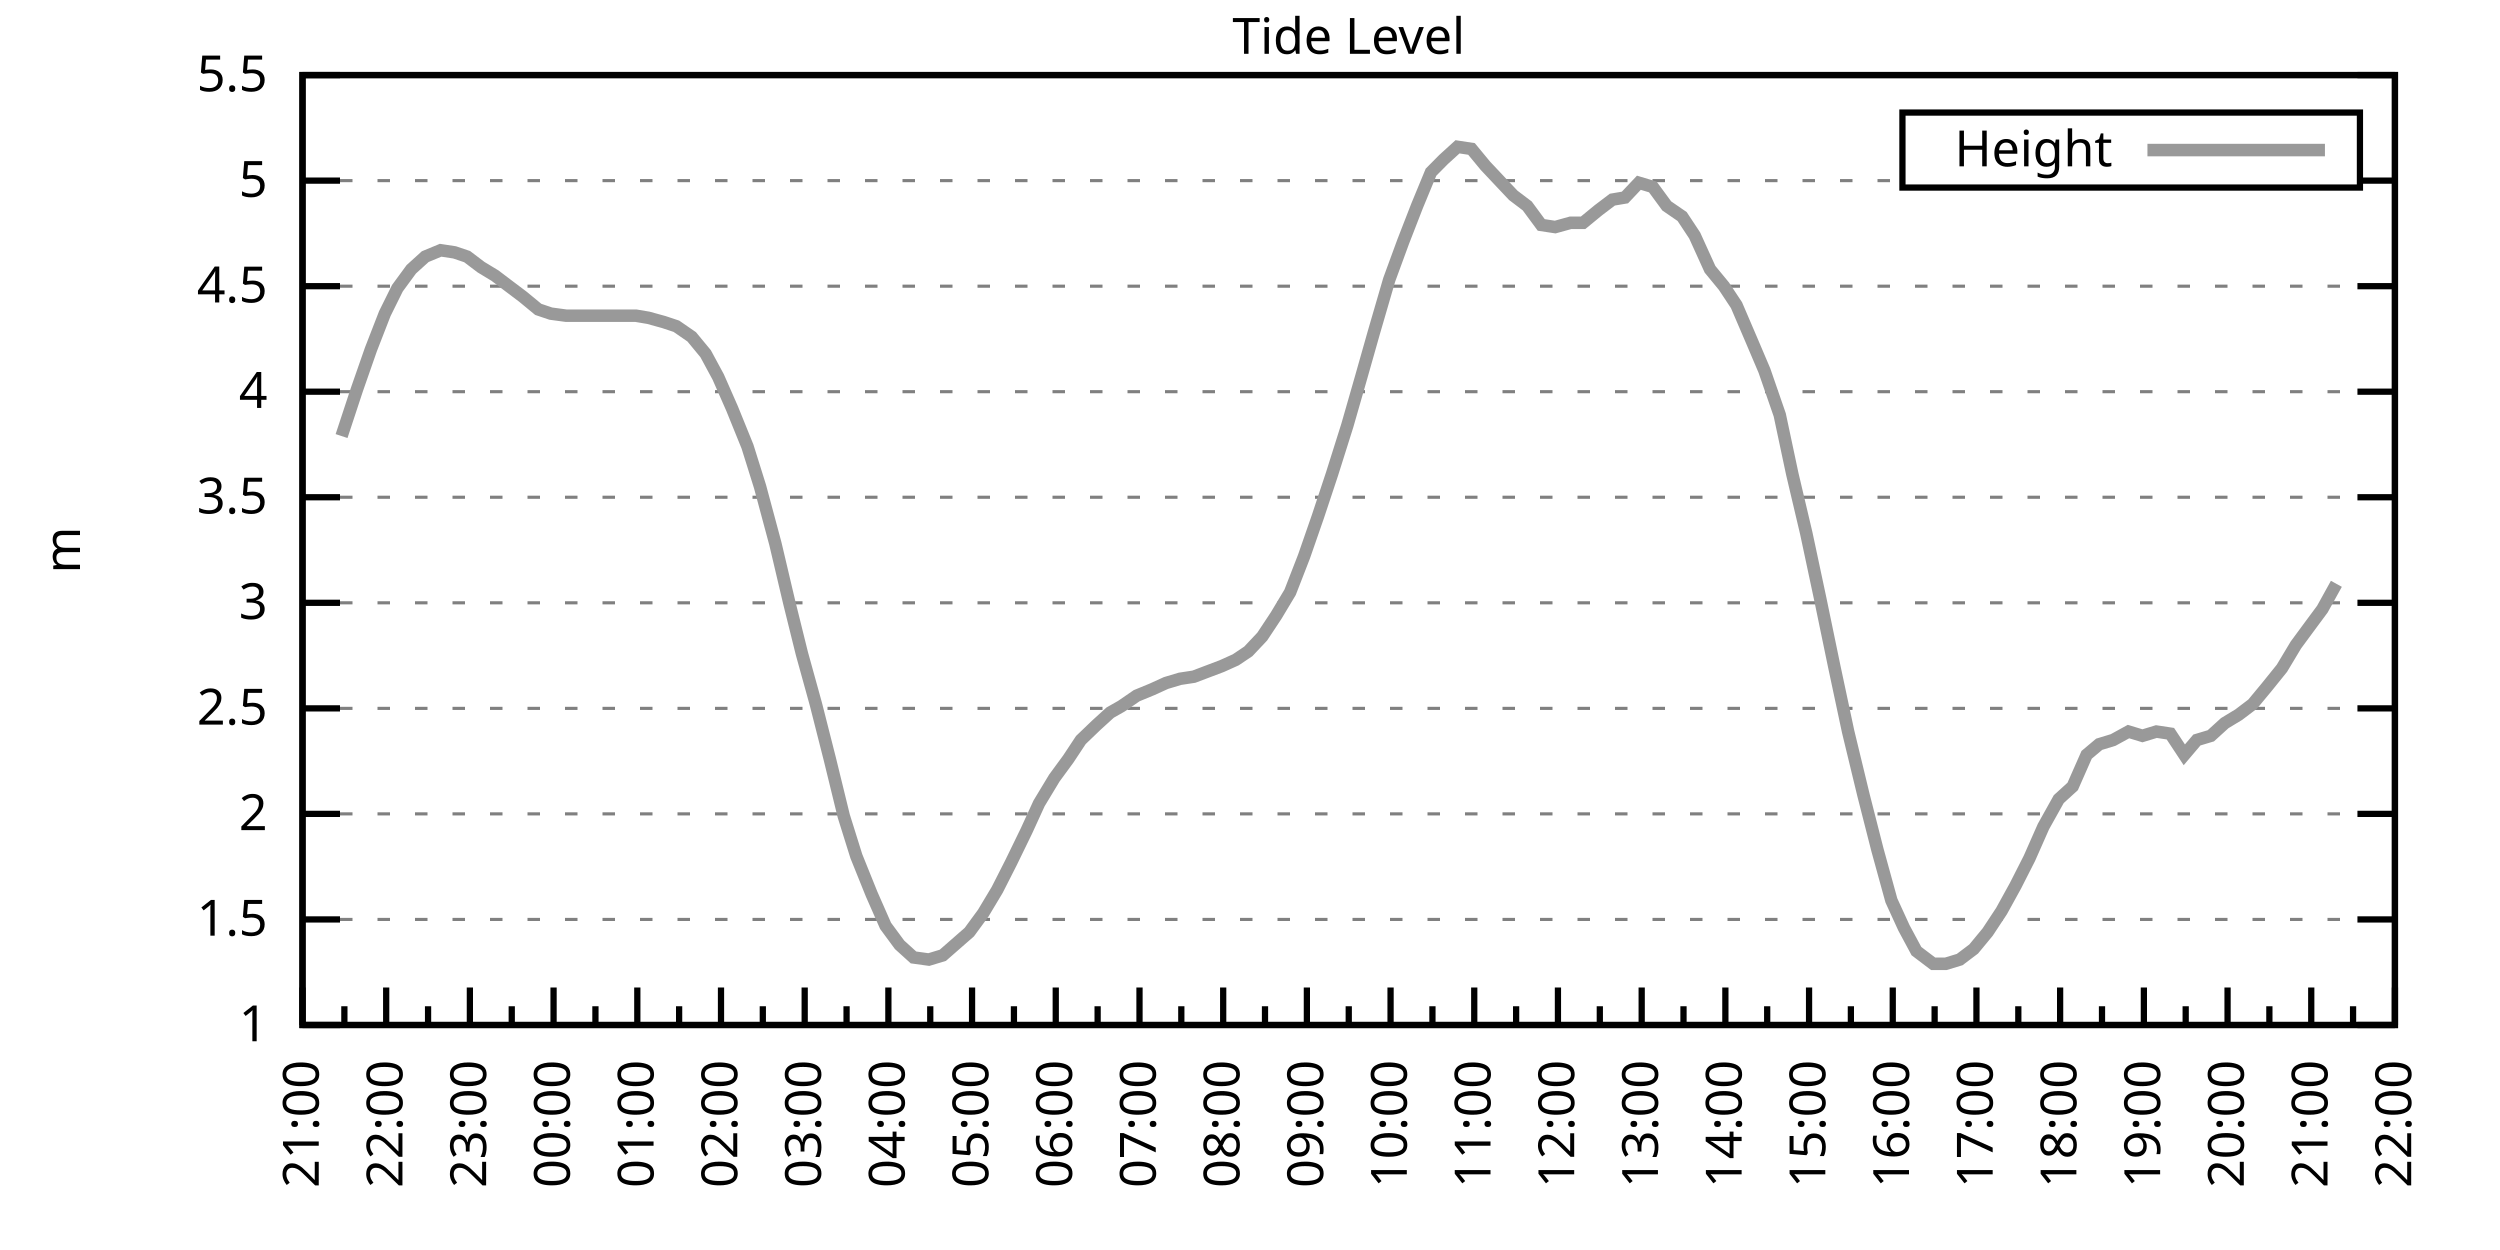
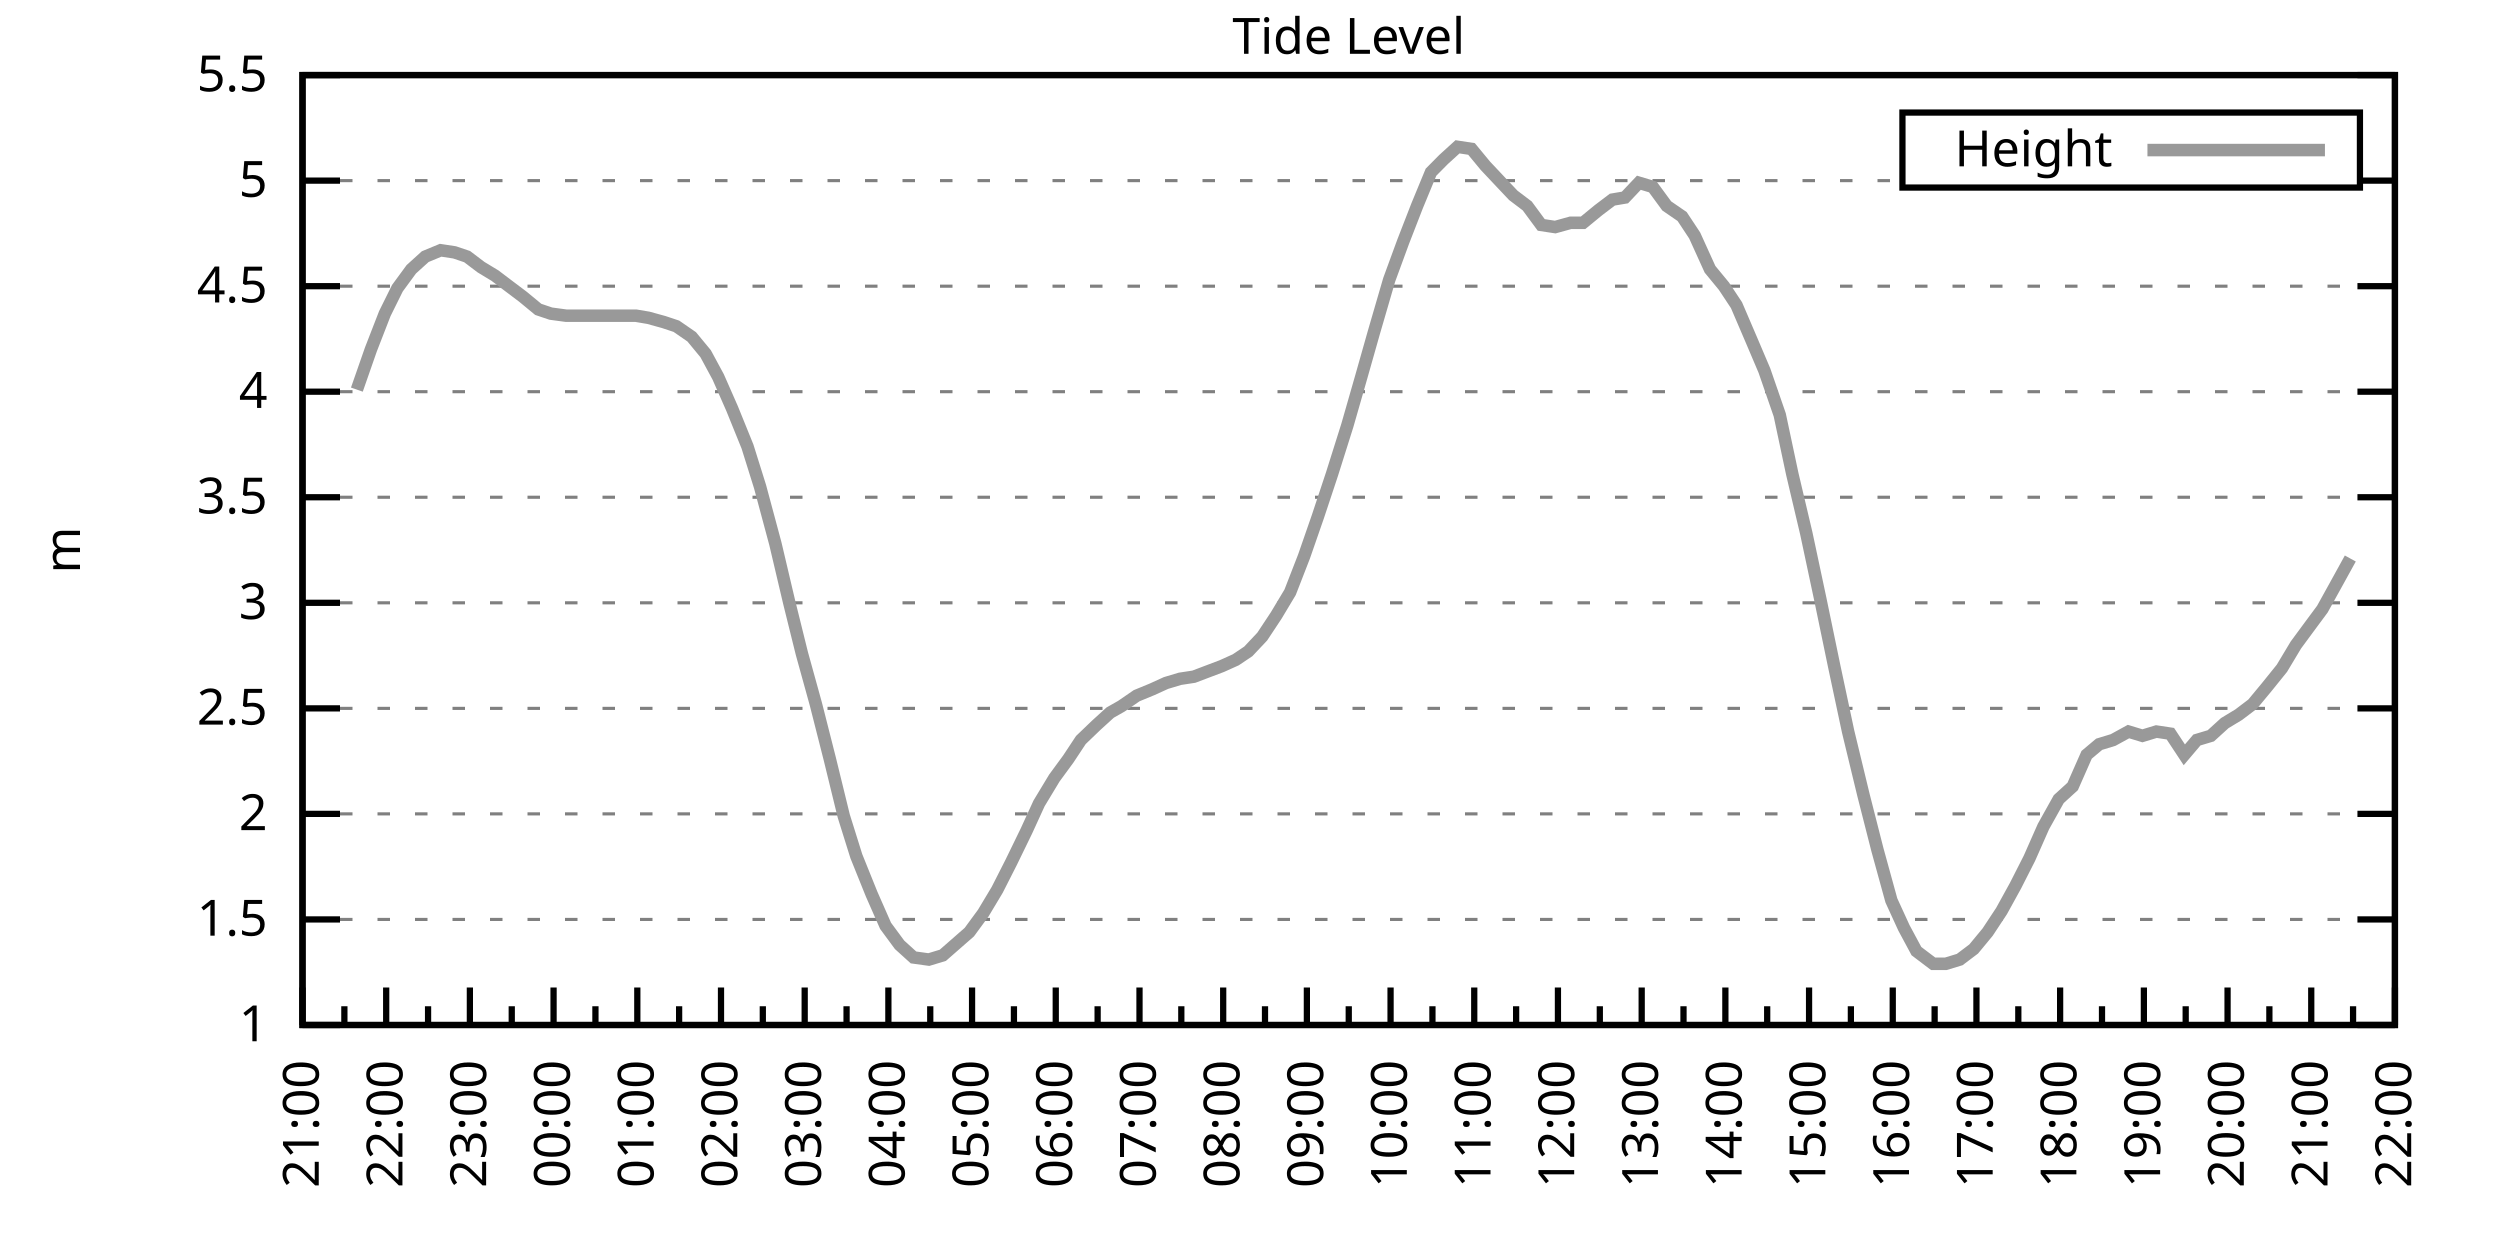
<svg xmlns="http://www.w3.org/2000/svg" xmlns:xlink="http://www.w3.org/1999/xlink" width="400" height="200" viewBox="0 0 400 200">
  <g id="gnuplot_canvas">
    <rect x="0" y="0" width="400" height="200" fill="none" />
    <defs>
      <circle id="gpDot" r="0.5" stroke-width="0.5" stroke="currentColor" />
      <path id="gpPt0" stroke-width="0.333" stroke="currentColor" d="M-1,0 h2 M0,-1 v2" />
      <path id="gpPt1" stroke-width="0.333" stroke="currentColor" d="M-1,-1 L1,1 M1,-1 L-1,1" />
      <path id="gpPt2" stroke-width="0.333" stroke="currentColor" d="M-1,0 L1,0 M0,-1 L0,1 M-1,-1 L1,1 M-1,1 L1,-1" />
      <rect id="gpPt3" stroke-width="0.333" stroke="currentColor" x="-1" y="-1" width="2" height="2" />
      <rect id="gpPt4" stroke-width="0.333" stroke="currentColor" fill="currentColor" x="-1" y="-1" width="2" height="2" />
      <circle id="gpPt5" stroke-width="0.333" stroke="currentColor" cx="0" cy="0" r="1" />
      <use xlink:href="#gpPt5" id="gpPt6" fill="currentColor" stroke="none" />
      <path id="gpPt7" stroke-width="0.333" stroke="currentColor" d="M0,-1.33 L-1.33,0.67 L1.33,0.67 z" />
      <use xlink:href="#gpPt7" id="gpPt8" fill="currentColor" stroke="none" />
      <use xlink:href="#gpPt7" id="gpPt9" stroke="currentColor" transform="rotate(180)" />
      <use xlink:href="#gpPt9" id="gpPt10" fill="currentColor" stroke="none" />
      <use xlink:href="#gpPt3" id="gpPt11" stroke="currentColor" transform="rotate(45)" />
      <use xlink:href="#gpPt11" id="gpPt12" fill="currentColor" stroke="none" />
      <path id="gpPt13" stroke-width="0.333" stroke="currentColor" d="M0,1.330 L1.265,0.411 L0.782,-1.067 L-0.782,-1.076 L-1.265,0.411 z" />
      <use xlink:href="#gpPt13" id="gpPt14" fill="currentColor" stroke="none" />
      <filter id="textbox" filterUnits="objectBoundingBox" x="0" y="0" height="1" width="1">
        <feFlood flood-color="white" flood-opacity="1" result="bgnd" />
        <feComposite in="SourceGraphic" in2="bgnd" operator="atop" />
      </filter>
      <filter id="greybox" filterUnits="objectBoundingBox" x="0" y="0" height="1" width="1">
        <feFlood flood-color="lightgrey" flood-opacity="1" result="grey" />
        <feComposite in="SourceGraphic" in2="grey" operator="atop" />
      </filter>
    </defs>
    <g fill="none" color="white" stroke="currentColor" stroke-width="1.00" stroke-linecap="butt" stroke-linejoin="miter">
</g>
    <g fill="none" color="black" stroke="currentColor" stroke-width="1.00" stroke-linecap="butt" stroke-linejoin="miter">
      <g stroke="none" shape-rendering="crispEdges">
        <polygon fill="rgb(255, 255, 255)" points="48.40,164.00 383.18,164.00 383.18,12.02 48.40,12.02 " />
      </g>
    </g>
    <g fill="none" color="black" stroke="currentColor" stroke-width="1.00" stroke-linecap="butt" stroke-linejoin="miter">
</g>
    <g fill="none" color="black" stroke="black" stroke-width="0.50" stroke-linecap="butt" stroke-linejoin="miter">
</g>
    <g fill="none" color="gray" stroke="currentColor" stroke-width="0.50" stroke-linecap="butt" stroke-linejoin="miter">
      <path stroke="gray" stroke-dasharray="2,4" class="gridline" d="M48.40,164.00 L383.19,164.00  " />
    </g>
    <g fill="none" color="gray" stroke="gray" stroke-width="1.00" stroke-linecap="butt" stroke-linejoin="miter">
</g>
    <g fill="none" color="black" stroke="currentColor" stroke-width="1.00" stroke-linecap="butt" stroke-linejoin="miter">
      <path stroke="black" d="M48.40,164.00 L54.40,164.00 M383.19,164.00 L377.19,164.00  " />
      <g transform="translate(42.80,166.60)" stroke="none" fill="black" font-family="Sans" font-size="8.00" text-anchor="end">
        <text>
          <tspan font-family="Sans"> 1</tspan>
        </text>
      </g>
    </g>
    <g fill="none" color="black" stroke="currentColor" stroke-width="1.00" stroke-linecap="butt" stroke-linejoin="miter">
</g>
    <g fill="none" color="black" stroke="black" stroke-width="0.50" stroke-linecap="butt" stroke-linejoin="miter">
</g>
    <g fill="none" color="gray" stroke="currentColor" stroke-width="0.50" stroke-linecap="butt" stroke-linejoin="miter">
      <path stroke="gray" stroke-dasharray="2,4" class="gridline" d="M48.40,147.11 L383.19,147.11  " />
    </g>
    <g fill="none" color="gray" stroke="gray" stroke-width="1.00" stroke-linecap="butt" stroke-linejoin="miter">
</g>
    <g fill="none" color="black" stroke="currentColor" stroke-width="1.00" stroke-linecap="butt" stroke-linejoin="miter">
      <path stroke="black" d="M48.40,147.11 L54.40,147.11 M383.19,147.11 L377.19,147.11  " />
      <g transform="translate(42.80,149.71)" stroke="none" fill="black" font-family="Sans" font-size="8.00" text-anchor="end">
        <text>
          <tspan font-family="Sans"> 1.5</tspan>
        </text>
      </g>
    </g>
    <g fill="none" color="black" stroke="currentColor" stroke-width="1.00" stroke-linecap="butt" stroke-linejoin="miter">
</g>
    <g fill="none" color="black" stroke="black" stroke-width="0.50" stroke-linecap="butt" stroke-linejoin="miter">
</g>
    <g fill="none" color="gray" stroke="currentColor" stroke-width="0.50" stroke-linecap="butt" stroke-linejoin="miter">
      <path stroke="gray" stroke-dasharray="2,4" class="gridline" d="M48.40,130.22 L383.19,130.22  " />
    </g>
    <g fill="none" color="gray" stroke="gray" stroke-width="1.00" stroke-linecap="butt" stroke-linejoin="miter">
</g>
    <g fill="none" color="black" stroke="currentColor" stroke-width="1.00" stroke-linecap="butt" stroke-linejoin="miter">
      <path stroke="black" d="M48.40,130.22 L54.40,130.22 M383.19,130.22 L377.19,130.22  " />
      <g transform="translate(42.80,132.82)" stroke="none" fill="black" font-family="Sans" font-size="8.00" text-anchor="end">
        <text>
          <tspan font-family="Sans"> 2</tspan>
        </text>
      </g>
    </g>
    <g fill="none" color="black" stroke="currentColor" stroke-width="1.00" stroke-linecap="butt" stroke-linejoin="miter">
</g>
    <g fill="none" color="black" stroke="black" stroke-width="0.50" stroke-linecap="butt" stroke-linejoin="miter">
</g>
    <g fill="none" color="gray" stroke="currentColor" stroke-width="0.50" stroke-linecap="butt" stroke-linejoin="miter">
      <path stroke="gray" stroke-dasharray="2,4" class="gridline" d="M48.40,113.34 L383.19,113.34  " />
    </g>
    <g fill="none" color="gray" stroke="gray" stroke-width="1.00" stroke-linecap="butt" stroke-linejoin="miter">
</g>
    <g fill="none" color="black" stroke="currentColor" stroke-width="1.00" stroke-linecap="butt" stroke-linejoin="miter">
      <path stroke="black" d="M48.40,113.34 L54.40,113.34 M383.19,113.34 L377.19,113.34  " />
      <g transform="translate(42.80,115.94)" stroke="none" fill="black" font-family="Sans" font-size="8.00" text-anchor="end">
        <text>
          <tspan font-family="Sans"> 2.5</tspan>
        </text>
      </g>
    </g>
    <g fill="none" color="black" stroke="currentColor" stroke-width="1.00" stroke-linecap="butt" stroke-linejoin="miter">
</g>
    <g fill="none" color="black" stroke="black" stroke-width="0.50" stroke-linecap="butt" stroke-linejoin="miter">
</g>
    <g fill="none" color="gray" stroke="currentColor" stroke-width="0.50" stroke-linecap="butt" stroke-linejoin="miter">
      <path stroke="gray" stroke-dasharray="2,4" class="gridline" d="M48.40,96.45 L383.19,96.45  " />
    </g>
    <g fill="none" color="gray" stroke="gray" stroke-width="1.00" stroke-linecap="butt" stroke-linejoin="miter">
</g>
    <g fill="none" color="black" stroke="currentColor" stroke-width="1.00" stroke-linecap="butt" stroke-linejoin="miter">
      <path stroke="black" d="M48.40,96.45 L54.40,96.45 M383.19,96.45 L377.19,96.45  " />
      <g transform="translate(42.80,99.05)" stroke="none" fill="black" font-family="Sans" font-size="8.00" text-anchor="end">
        <text>
          <tspan font-family="Sans"> 3</tspan>
        </text>
      </g>
    </g>
    <g fill="none" color="black" stroke="currentColor" stroke-width="1.00" stroke-linecap="butt" stroke-linejoin="miter">
</g>
    <g fill="none" color="black" stroke="black" stroke-width="0.50" stroke-linecap="butt" stroke-linejoin="miter">
</g>
    <g fill="none" color="gray" stroke="currentColor" stroke-width="0.50" stroke-linecap="butt" stroke-linejoin="miter">
      <path stroke="gray" stroke-dasharray="2,4" class="gridline" d="M48.40,79.56 L383.19,79.56  " />
    </g>
    <g fill="none" color="gray" stroke="gray" stroke-width="1.00" stroke-linecap="butt" stroke-linejoin="miter">
</g>
    <g fill="none" color="black" stroke="currentColor" stroke-width="1.00" stroke-linecap="butt" stroke-linejoin="miter">
      <path stroke="black" d="M48.40,79.56 L54.40,79.56 M383.19,79.56 L377.19,79.56  " />
      <g transform="translate(42.80,82.16)" stroke="none" fill="black" font-family="Sans" font-size="8.00" text-anchor="end">
        <text>
          <tspan font-family="Sans"> 3.5</tspan>
        </text>
      </g>
    </g>
    <g fill="none" color="black" stroke="currentColor" stroke-width="1.00" stroke-linecap="butt" stroke-linejoin="miter">
</g>
    <g fill="none" color="black" stroke="black" stroke-width="0.50" stroke-linecap="butt" stroke-linejoin="miter">
</g>
    <g fill="none" color="gray" stroke="currentColor" stroke-width="0.50" stroke-linecap="butt" stroke-linejoin="miter">
      <path stroke="gray" stroke-dasharray="2,4" class="gridline" d="M48.40,62.67 L383.19,62.67  " />
    </g>
    <g fill="none" color="gray" stroke="gray" stroke-width="1.00" stroke-linecap="butt" stroke-linejoin="miter">
</g>
    <g fill="none" color="black" stroke="currentColor" stroke-width="1.00" stroke-linecap="butt" stroke-linejoin="miter">
      <path stroke="black" d="M48.40,62.67 L54.40,62.67 M383.19,62.67 L377.19,62.67  " />
      <g transform="translate(42.80,65.27)" stroke="none" fill="black" font-family="Sans" font-size="8.00" text-anchor="end">
        <text>
          <tspan font-family="Sans"> 4</tspan>
        </text>
      </g>
    </g>
    <g fill="none" color="black" stroke="currentColor" stroke-width="1.00" stroke-linecap="butt" stroke-linejoin="miter">
</g>
    <g fill="none" color="black" stroke="black" stroke-width="0.50" stroke-linecap="butt" stroke-linejoin="miter">
</g>
    <g fill="none" color="gray" stroke="currentColor" stroke-width="0.50" stroke-linecap="butt" stroke-linejoin="miter">
      <path stroke="gray" stroke-dasharray="2,4" class="gridline" d="M48.40,45.79 L383.19,45.79  " />
    </g>
    <g fill="none" color="gray" stroke="gray" stroke-width="1.00" stroke-linecap="butt" stroke-linejoin="miter">
</g>
    <g fill="none" color="black" stroke="currentColor" stroke-width="1.00" stroke-linecap="butt" stroke-linejoin="miter">
      <path stroke="black" d="M48.40,45.79 L54.40,45.79 M383.19,45.79 L377.19,45.79  " />
      <g transform="translate(42.80,48.39)" stroke="none" fill="black" font-family="Sans" font-size="8.00" text-anchor="end">
        <text>
          <tspan font-family="Sans"> 4.5</tspan>
        </text>
      </g>
    </g>
    <g fill="none" color="black" stroke="currentColor" stroke-width="1.00" stroke-linecap="butt" stroke-linejoin="miter">
</g>
    <g fill="none" color="black" stroke="black" stroke-width="0.50" stroke-linecap="butt" stroke-linejoin="miter">
</g>
    <g fill="none" color="gray" stroke="currentColor" stroke-width="0.50" stroke-linecap="butt" stroke-linejoin="miter">
      <path stroke="gray" stroke-dasharray="2,4" class="gridline" d="M48.40,28.90 L304.39,28.90 M377.59,28.90 L383.19,28.90  " />
    </g>
    <g fill="none" color="gray" stroke="gray" stroke-width="1.00" stroke-linecap="butt" stroke-linejoin="miter">
</g>
    <g fill="none" color="black" stroke="currentColor" stroke-width="1.00" stroke-linecap="butt" stroke-linejoin="miter">
      <path stroke="black" d="M48.40,28.90 L54.40,28.90 M383.19,28.90 L377.19,28.90  " />
      <g transform="translate(42.80,31.50)" stroke="none" fill="black" font-family="Sans" font-size="8.00" text-anchor="end">
        <text>
          <tspan font-family="Sans"> 5</tspan>
        </text>
      </g>
    </g>
    <g fill="none" color="black" stroke="currentColor" stroke-width="1.00" stroke-linecap="butt" stroke-linejoin="miter">
</g>
    <g fill="none" color="black" stroke="black" stroke-width="0.50" stroke-linecap="butt" stroke-linejoin="miter">
</g>
    <g fill="none" color="gray" stroke="currentColor" stroke-width="0.50" stroke-linecap="butt" stroke-linejoin="miter">
      <path stroke="gray" stroke-dasharray="2,4" class="gridline" d="M48.40,12.01 L383.19,12.01  " />
    </g>
    <g fill="none" color="gray" stroke="gray" stroke-width="1.00" stroke-linecap="butt" stroke-linejoin="miter">
</g>
    <g fill="none" color="black" stroke="currentColor" stroke-width="1.00" stroke-linecap="butt" stroke-linejoin="miter">
      <path stroke="black" d="M48.40,12.01 L54.40,12.01 M383.19,12.01 L377.19,12.01  " />
      <g transform="translate(42.80,14.61)" stroke="none" fill="black" font-family="Sans" font-size="8.00" text-anchor="end">
        <text>
          <tspan font-family="Sans"> 5.5</tspan>
        </text>
      </g>
    </g>
    <g fill="none" color="black" stroke="currentColor" stroke-width="1.00" stroke-linecap="butt" stroke-linejoin="miter">
      <path stroke="black" d="M48.40,164.00 L48.40,158.00  " />
      <g transform="translate(51.00,169.60) rotate(270)" stroke="none" fill="black" font-family="Sans" font-size="8.00" text-anchor="end">
        <text>
          <tspan font-family="Sans">21:00</tspan>
        </text>
      </g>
    </g>
    <g fill="none" color="black" stroke="currentColor" stroke-width="1.00" stroke-linecap="butt" stroke-linejoin="miter">
      <path stroke="black" d="M55.10,164.00 L55.10,161.00 M61.79,164.00 L61.79,158.00  " />
      <g transform="translate(64.39,169.60) rotate(270)" stroke="none" fill="black" font-family="Sans" font-size="8.00" text-anchor="end">
        <text>
          <tspan font-family="Sans">22:00</tspan>
        </text>
      </g>
    </g>
    <g fill="none" color="black" stroke="currentColor" stroke-width="1.00" stroke-linecap="butt" stroke-linejoin="miter">
      <path stroke="black" d="M68.49,164.00 L68.49,161.00 M75.18,164.00 L75.18,158.00  " />
      <g transform="translate(77.78,169.60) rotate(270)" stroke="none" fill="black" font-family="Sans" font-size="8.00" text-anchor="end">
        <text>
          <tspan font-family="Sans">23:00</tspan>
        </text>
      </g>
    </g>
    <g fill="none" color="black" stroke="currentColor" stroke-width="1.00" stroke-linecap="butt" stroke-linejoin="miter">
      <path stroke="black" d="M81.88,164.00 L81.88,161.00 M88.57,164.00 L88.57,158.00  " />
      <g transform="translate(91.17,169.60) rotate(270)" stroke="none" fill="black" font-family="Sans" font-size="8.00" text-anchor="end">
        <text>
          <tspan font-family="Sans">00:00</tspan>
        </text>
      </g>
    </g>
    <g fill="none" color="black" stroke="currentColor" stroke-width="1.00" stroke-linecap="butt" stroke-linejoin="miter">
      <path stroke="black" d="M95.27,164.00 L95.27,161.00 M101.97,164.00 L101.97,158.00  " />
      <g transform="translate(104.57,169.60) rotate(270)" stroke="none" fill="black" font-family="Sans" font-size="8.00" text-anchor="end">
        <text>
          <tspan font-family="Sans">01:00</tspan>
        </text>
      </g>
    </g>
    <g fill="none" color="black" stroke="currentColor" stroke-width="1.00" stroke-linecap="butt" stroke-linejoin="miter">
      <path stroke="black" d="M108.66,164.00 L108.66,161.00 M115.36,164.00 L115.36,158.00  " />
      <g transform="translate(117.96,169.60) rotate(270)" stroke="none" fill="black" font-family="Sans" font-size="8.00" text-anchor="end">
        <text>
          <tspan font-family="Sans">02:00</tspan>
        </text>
      </g>
    </g>
    <g fill="none" color="black" stroke="currentColor" stroke-width="1.00" stroke-linecap="butt" stroke-linejoin="miter">
      <path stroke="black" d="M122.05,164.00 L122.05,161.00 M128.75,164.00 L128.75,158.00  " />
      <g transform="translate(131.35,169.60) rotate(270)" stroke="none" fill="black" font-family="Sans" font-size="8.00" text-anchor="end">
        <text>
          <tspan font-family="Sans">03:00</tspan>
        </text>
      </g>
    </g>
    <g fill="none" color="black" stroke="currentColor" stroke-width="1.00" stroke-linecap="butt" stroke-linejoin="miter">
      <path stroke="black" d="M135.45,164.00 L135.45,161.00 M142.14,164.00 L142.14,158.00  " />
      <g transform="translate(144.74,169.60) rotate(270)" stroke="none" fill="black" font-family="Sans" font-size="8.00" text-anchor="end">
        <text>
          <tspan font-family="Sans">04:00</tspan>
        </text>
      </g>
    </g>
    <g fill="none" color="black" stroke="currentColor" stroke-width="1.00" stroke-linecap="butt" stroke-linejoin="miter">
      <path stroke="black" d="M148.84,164.00 L148.84,161.00 M155.53,164.00 L155.53,158.00  " />
      <g transform="translate(158.13,169.60) rotate(270)" stroke="none" fill="black" font-family="Sans" font-size="8.00" text-anchor="end">
        <text>
          <tspan font-family="Sans">05:00</tspan>
        </text>
      </g>
    </g>
    <g fill="none" color="black" stroke="currentColor" stroke-width="1.00" stroke-linecap="butt" stroke-linejoin="miter">
      <path stroke="black" d="M162.23,164.00 L162.23,161.00 M168.92,164.00 L168.92,158.00  " />
      <g transform="translate(171.52,169.60) rotate(270)" stroke="none" fill="black" font-family="Sans" font-size="8.00" text-anchor="end">
        <text>
          <tspan font-family="Sans">06:00</tspan>
        </text>
      </g>
    </g>
    <g fill="none" color="black" stroke="currentColor" stroke-width="1.00" stroke-linecap="butt" stroke-linejoin="miter">
      <path stroke="black" d="M175.62,164.00 L175.62,161.00 M182.32,164.00 L182.32,158.00  " />
      <g transform="translate(184.92,169.60) rotate(270)" stroke="none" fill="black" font-family="Sans" font-size="8.00" text-anchor="end">
        <text>
          <tspan font-family="Sans">07:00</tspan>
        </text>
      </g>
    </g>
    <g fill="none" color="black" stroke="currentColor" stroke-width="1.00" stroke-linecap="butt" stroke-linejoin="miter">
      <path stroke="black" d="M189.01,164.00 L189.01,161.00 M195.71,164.00 L195.71,158.00  " />
      <g transform="translate(198.31,169.60) rotate(270)" stroke="none" fill="black" font-family="Sans" font-size="8.00" text-anchor="end">
        <text>
          <tspan font-family="Sans">08:00</tspan>
        </text>
      </g>
    </g>
    <g fill="none" color="black" stroke="currentColor" stroke-width="1.00" stroke-linecap="butt" stroke-linejoin="miter">
      <path stroke="black" d="M202.40,164.00 L202.40,161.00 M209.10,164.00 L209.10,158.00  " />
      <g transform="translate(211.70,169.60) rotate(270)" stroke="none" fill="black" font-family="Sans" font-size="8.00" text-anchor="end">
        <text>
          <tspan font-family="Sans">09:00</tspan>
        </text>
      </g>
    </g>
    <g fill="none" color="black" stroke="currentColor" stroke-width="1.00" stroke-linecap="butt" stroke-linejoin="miter">
      <path stroke="black" d="M215.80,164.00 L215.80,161.00 M222.49,164.00 L222.49,158.00  " />
      <g transform="translate(225.09,169.60) rotate(270)" stroke="none" fill="black" font-family="Sans" font-size="8.00" text-anchor="end">
        <text>
          <tspan font-family="Sans">10:00</tspan>
        </text>
      </g>
    </g>
    <g fill="none" color="black" stroke="currentColor" stroke-width="1.00" stroke-linecap="butt" stroke-linejoin="miter">
      <path stroke="black" d="M229.19,164.00 L229.19,161.00 M235.88,164.00 L235.88,158.00  " />
      <g transform="translate(238.48,169.60) rotate(270)" stroke="none" fill="black" font-family="Sans" font-size="8.00" text-anchor="end">
        <text>
          <tspan font-family="Sans">11:00</tspan>
        </text>
      </g>
    </g>
    <g fill="none" color="black" stroke="currentColor" stroke-width="1.00" stroke-linecap="butt" stroke-linejoin="miter">
      <path stroke="black" d="M242.58,164.00 L242.58,161.00 M249.27,164.00 L249.27,158.00  " />
      <g transform="translate(251.87,169.60) rotate(270)" stroke="none" fill="black" font-family="Sans" font-size="8.00" text-anchor="end">
        <text>
          <tspan font-family="Sans">12:00</tspan>
        </text>
      </g>
    </g>
    <g fill="none" color="black" stroke="currentColor" stroke-width="1.00" stroke-linecap="butt" stroke-linejoin="miter">
      <path stroke="black" d="M255.97,164.00 L255.97,161.00 M262.67,164.00 L262.67,158.00  " />
      <g transform="translate(265.27,169.60) rotate(270)" stroke="none" fill="black" font-family="Sans" font-size="8.00" text-anchor="end">
        <text>
          <tspan font-family="Sans">13:00</tspan>
        </text>
      </g>
    </g>
    <g fill="none" color="black" stroke="currentColor" stroke-width="1.00" stroke-linecap="butt" stroke-linejoin="miter">
      <path stroke="black" d="M269.36,164.00 L269.36,161.00 M276.06,164.00 L276.06,158.00  " />
      <g transform="translate(278.66,169.60) rotate(270)" stroke="none" fill="black" font-family="Sans" font-size="8.00" text-anchor="end">
        <text>
          <tspan font-family="Sans">14:00</tspan>
        </text>
      </g>
    </g>
    <g fill="none" color="black" stroke="currentColor" stroke-width="1.00" stroke-linecap="butt" stroke-linejoin="miter">
      <path stroke="black" d="M282.75,164.00 L282.75,161.00 M289.45,164.00 L289.45,158.00  " />
      <g transform="translate(292.05,169.60) rotate(270)" stroke="none" fill="black" font-family="Sans" font-size="8.00" text-anchor="end">
        <text>
          <tspan font-family="Sans">15:00</tspan>
        </text>
      </g>
    </g>
    <g fill="none" color="black" stroke="currentColor" stroke-width="1.00" stroke-linecap="butt" stroke-linejoin="miter">
      <path stroke="black" d="M296.14,164.00 L296.14,161.00 M302.84,164.00 L302.84,158.00  " />
      <g transform="translate(305.44,169.60) rotate(270)" stroke="none" fill="black" font-family="Sans" font-size="8.00" text-anchor="end">
        <text>
          <tspan font-family="Sans">16:00</tspan>
        </text>
      </g>
    </g>
    <g fill="none" color="black" stroke="currentColor" stroke-width="1.00" stroke-linecap="butt" stroke-linejoin="miter">
      <path stroke="black" d="M309.54,164.00 L309.54,161.00 M316.23,164.00 L316.23,158.00  " />
      <g transform="translate(318.83,169.60) rotate(270)" stroke="none" fill="black" font-family="Sans" font-size="8.00" text-anchor="end">
        <text>
          <tspan font-family="Sans">17:00</tspan>
        </text>
      </g>
    </g>
    <g fill="none" color="black" stroke="currentColor" stroke-width="1.00" stroke-linecap="butt" stroke-linejoin="miter">
      <path stroke="black" d="M322.93,164.00 L322.93,161.00 M329.62,164.00 L329.62,158.00  " />
      <g transform="translate(332.22,169.60) rotate(270)" stroke="none" fill="black" font-family="Sans" font-size="8.00" text-anchor="end">
        <text>
          <tspan font-family="Sans">18:00</tspan>
        </text>
      </g>
    </g>
    <g fill="none" color="black" stroke="currentColor" stroke-width="1.00" stroke-linecap="butt" stroke-linejoin="miter">
      <path stroke="black" d="M336.32,164.00 L336.32,161.00 M343.02,164.00 L343.02,158.00  " />
      <g transform="translate(345.62,169.60) rotate(270)" stroke="none" fill="black" font-family="Sans" font-size="8.00" text-anchor="end">
        <text>
          <tspan font-family="Sans">19:00</tspan>
        </text>
      </g>
    </g>
    <g fill="none" color="black" stroke="currentColor" stroke-width="1.00" stroke-linecap="butt" stroke-linejoin="miter">
      <path stroke="black" d="M349.71,164.00 L349.71,161.00 M356.41,164.00 L356.41,158.00  " />
      <g transform="translate(359.01,169.60) rotate(270)" stroke="none" fill="black" font-family="Sans" font-size="8.00" text-anchor="end">
        <text>
          <tspan font-family="Sans">20:00</tspan>
        </text>
      </g>
    </g>
    <g fill="none" color="black" stroke="currentColor" stroke-width="1.00" stroke-linecap="butt" stroke-linejoin="miter">
      <path stroke="black" d="M363.10,164.00 L363.10,161.00 M369.80,164.00 L369.80,158.00  " />
      <g transform="translate(372.40,169.60) rotate(270)" stroke="none" fill="black" font-family="Sans" font-size="8.00" text-anchor="end">
        <text>
          <tspan font-family="Sans">21:00</tspan>
        </text>
      </g>
    </g>
    <g fill="none" color="black" stroke="currentColor" stroke-width="1.00" stroke-linecap="butt" stroke-linejoin="miter">
      <path stroke="black" d="M376.49,164.00 L376.49,161.00 M383.19,164.00 L383.19,158.00  " />
      <g transform="translate(385.79,169.60) rotate(270)" stroke="none" fill="black" font-family="Sans" font-size="8.00" text-anchor="end">
        <text>
          <tspan font-family="Sans">22:00</tspan>
        </text>
      </g>
    </g>
    <g fill="none" color="black" stroke="currentColor" stroke-width="1.00" stroke-linecap="butt" stroke-linejoin="miter">
</g>
    <g fill="none" color="black" stroke="currentColor" stroke-width="1.00" stroke-linecap="butt" stroke-linejoin="miter">
      <path stroke="black" d="M48.40,12.01 L48.40,164.00 L383.19,164.00 L383.19,12.01 L48.40,12.01 Z  " />
    </g>
    <g fill="none" color="black" stroke="currentColor" stroke-width="1.00" stroke-linecap="butt" stroke-linejoin="miter">
      <g transform="translate(12.80,88.01) rotate(270)" stroke="none" fill="black" font-family="Sans" font-size="8.00" text-anchor="middle">
        <text>
          <tspan font-family="Sans">m</tspan>
        </text>
      </g>
    </g>
    <g fill="none" color="black" stroke="currentColor" stroke-width="1.00" stroke-linecap="butt" stroke-linejoin="miter">
</g>
    <g fill="none" color="black" stroke="currentColor" stroke-width="1.00" stroke-linecap="butt" stroke-linejoin="miter">
      <path stroke="black" d="M304.39,30.01 L304.39,18.01 L377.59,18.01 L377.59,30.01 L304.39,30.01 Z  " />
    </g>
    <g id="Tide_level_plot_1">
      <g fill="none" color="white" stroke="black" stroke-width="2.00" stroke-linecap="butt" stroke-linejoin="miter">
</g>
      <g fill="none" color="black" stroke="currentColor" stroke-width="2.00" stroke-linecap="butt" stroke-linejoin="miter">
        <g transform="translate(337.99,26.61)" stroke="none" fill="black" font-family="Sans" font-size="8.00" text-anchor="end">
          <text>
            <tspan font-family="Sans">Height</tspan>
          </text>
        </g>
      </g>
      <g fill="none" color="black" stroke="currentColor" stroke-width="2.00" stroke-linecap="butt" stroke-linejoin="miter">
-         <path stroke="rgb(153, 153, 153)" d="M343.59,24.01 L371.99,24.01 M54.65,69.77 L57.10,62.34 L59.34,55.92 L61.57,50.18 L63.58,46.12 L65.81,43.08   L68.04,41.06 L70.50,40.04 L72.73,40.38 L74.74,41.06 L76.97,42.75 L79.20,44.10 L81.43,45.79 L83.66,47.47   L86.12,49.50 L88.13,50.18 L90.58,50.51 L92.37,50.51 L97.28,50.51 L99.29,50.51 L101.74,50.51 L103.75,50.85   L106.21,51.53 L108.22,52.20 L110.67,53.89 L112.90,56.59 L114.91,60.31 L117.14,65.38 L119.60,71.45 L121.61,77.87   L124.06,86.99 L126.29,96.45 L128.30,104.56 L130.54,112.66 L132.77,121.44 L135.00,130.56 L137.01,136.98 L139.46,143.06   L141.69,148.13 L143.93,151.17 L146.16,153.19 L148.61,153.53 L150.85,152.85 L155.09,149.14 L157.32,146.10 L159.55,142.38   L161.78,137.99 L164.24,132.93 L166.25,128.54 L168.70,124.48 L170.93,121.44 L172.94,118.40 L175.40,116.04 L177.63,114.01   L179.41,113.00 L181.87,111.31 L184.32,110.30 L186.56,109.28 L188.79,108.61 L191.02,108.27 L192.81,107.59 L195.48,106.58   L197.72,105.57 L199.73,104.22 L201.96,101.85 L204.19,98.48 L206.42,94.76 L208.65,89.02 L210.88,82.60 L213.12,75.85   L215.57,68.08 L217.80,60.31 L219.81,53.22 L222.27,44.77 L224.50,38.69 L226.73,32.95 L228.96,27.55 L230.97,25.52   L233.20,23.49 L235.44,23.83 L237.67,26.53 L239.90,28.90 L242.13,31.26 L244.36,32.95 L246.60,35.99 L248.83,36.33   L251.28,35.65 L253.29,35.65 L255.75,33.63 L257.98,31.94 L259.99,31.60 L262.22,29.24 L264.45,29.91 L266.68,32.95   L269.14,34.64 L271.15,37.68 L273.60,43.08 L275.83,45.79 L277.84,48.83 L280.30,54.57 L282.31,59.30 L284.76,66.39   L286.77,75.85 L289.00,85.30 L291.23,95.77 L293.47,106.58 L295.70,117.05 L298.15,127.18 L300.39,135.97 L302.62,144.07   L304.63,148.46 L306.63,152.18 L309.31,154.21 L311.32,154.21 L313.55,153.53 L315.79,151.84 L318.02,149.14 L320.25,145.76   L322.48,141.71 L324.71,137.32 L326.95,132.25 L329.40,127.86 L331.63,125.83 L333.86,120.77 L335.87,119.08 L338.10,118.40   L340.56,117.05 L342.79,117.73 L345.02,117.05 L347.26,117.39 L349.49,120.77 L351.50,118.40 L353.73,117.73 L355.96,115.70   L358.19,114.35 L360.42,112.66 L362.66,109.96 L365.11,106.92 L367.34,103.20 L369.58,100.16 L371.58,97.46 L373.82,93.41    " />
+         <path stroke="rgb(153, 153, 153)" d="M343.59,24.01 L371.99,24.01 M57.10,62.34 L59.34,55.92 L61.57,50.18 L63.58,46.12 L65.81,43.08 L68.04,41.06   L70.50,40.04 L72.73,40.38 L74.74,41.06 L76.97,42.75 L79.20,44.10 L81.43,45.79 L83.66,47.47 L86.12,49.50   L88.13,50.18 L90.58,50.51 L92.37,50.51 L97.28,50.51 L99.29,50.51 L101.74,50.51 L103.75,50.85 L106.21,51.53   L108.22,52.20 L110.67,53.89 L112.90,56.59 L114.91,60.31 L117.14,65.38 L119.60,71.45 L121.61,77.87 L124.06,86.99   L126.29,96.45 L128.30,104.56 L130.54,112.66 L132.77,121.44 L135.00,130.56 L137.01,136.98 L139.46,143.06 L141.69,148.13   L143.93,151.17 L146.16,153.19 L148.61,153.53 L150.85,152.85 L155.09,149.14 L157.32,146.10 L159.55,142.38 L161.78,137.99   L164.24,132.93 L166.25,128.54 L168.70,124.48 L170.93,121.44 L172.94,118.40 L175.40,116.04 L177.63,114.01 L179.41,113.00   L181.87,111.31 L184.32,110.30 L186.56,109.28 L188.79,108.61 L191.02,108.27 L192.81,107.59 L195.48,106.58 L197.72,105.57   L199.73,104.22 L201.96,101.85 L204.19,98.48 L206.42,94.76 L208.65,89.02 L210.88,82.60 L213.12,75.85 L215.57,68.08   L217.80,60.31 L219.81,53.22 L222.27,44.77 L224.50,38.69 L226.73,32.95 L228.96,27.55 L230.97,25.52 L233.20,23.49   L235.44,23.83 L237.67,26.53 L239.90,28.90 L242.13,31.26 L244.36,32.95 L246.60,35.99 L248.83,36.33 L251.28,35.65   L253.29,35.65 L255.75,33.63 L257.98,31.94 L259.99,31.60 L262.22,29.24 L264.45,29.91 L266.68,32.95 L269.14,34.64   L271.15,37.68 L273.60,43.08 L275.83,45.79 L277.84,48.83 L280.30,54.57 L282.31,59.30 L284.76,66.39 L286.77,75.85   L289.00,85.30 L291.23,95.77 L293.47,106.58 L295.70,117.05 L298.15,127.18 L300.39,135.97 L302.62,144.07 L304.63,148.46   L306.63,152.18 L309.31,154.21 L311.32,154.21 L313.55,153.53 L315.79,151.84 L318.02,149.14 L320.25,145.76 L322.48,141.71   L324.71,137.32 L326.95,132.25 L329.40,127.86 L331.63,125.83 L333.86,120.77 L335.87,119.08 L338.10,118.40 L340.56,117.05   L342.79,117.73 L345.02,117.05 L347.26,117.39 L349.49,120.77 L351.50,118.40 L353.73,117.73 L355.96,115.70 L358.19,114.35   L360.42,112.66 L362.66,109.96 L365.11,106.92 L367.34,103.20 L369.58,100.16 L371.58,97.46 L373.82,93.41 L376.05,89.36    " />
      </g>
    </g>
    <g fill="none" color="black" stroke="currentColor" stroke-width="2.00" stroke-linecap="butt" stroke-linejoin="miter">
</g>
    <g fill="none" color="black" stroke="black" stroke-width="1.00" stroke-linecap="butt" stroke-linejoin="miter">
</g>
    <g fill="none" color="black" stroke="currentColor" stroke-width="1.00" stroke-linecap="butt" stroke-linejoin="miter">
      <path stroke="black" d="M48.40,12.01 L48.40,164.00 L383.19,164.00 L383.19,12.01 L48.40,12.01 Z  " />
    </g>
    <g fill="none" color="black" stroke="currentColor" stroke-width="1.00" stroke-linecap="butt" stroke-linejoin="miter">
      <g transform="translate(215.79,8.61)" stroke="none" fill="black" font-family="Sans" font-size="8.00" text-anchor="middle">
        <text>
          <tspan font-family="Sans">Tide Level</tspan>
        </text>
      </g>
    </g>
    <g fill="none" color="black" stroke="currentColor" stroke-width="1.00" stroke-linecap="butt" stroke-linejoin="miter">
</g>
  </g>
</svg>
